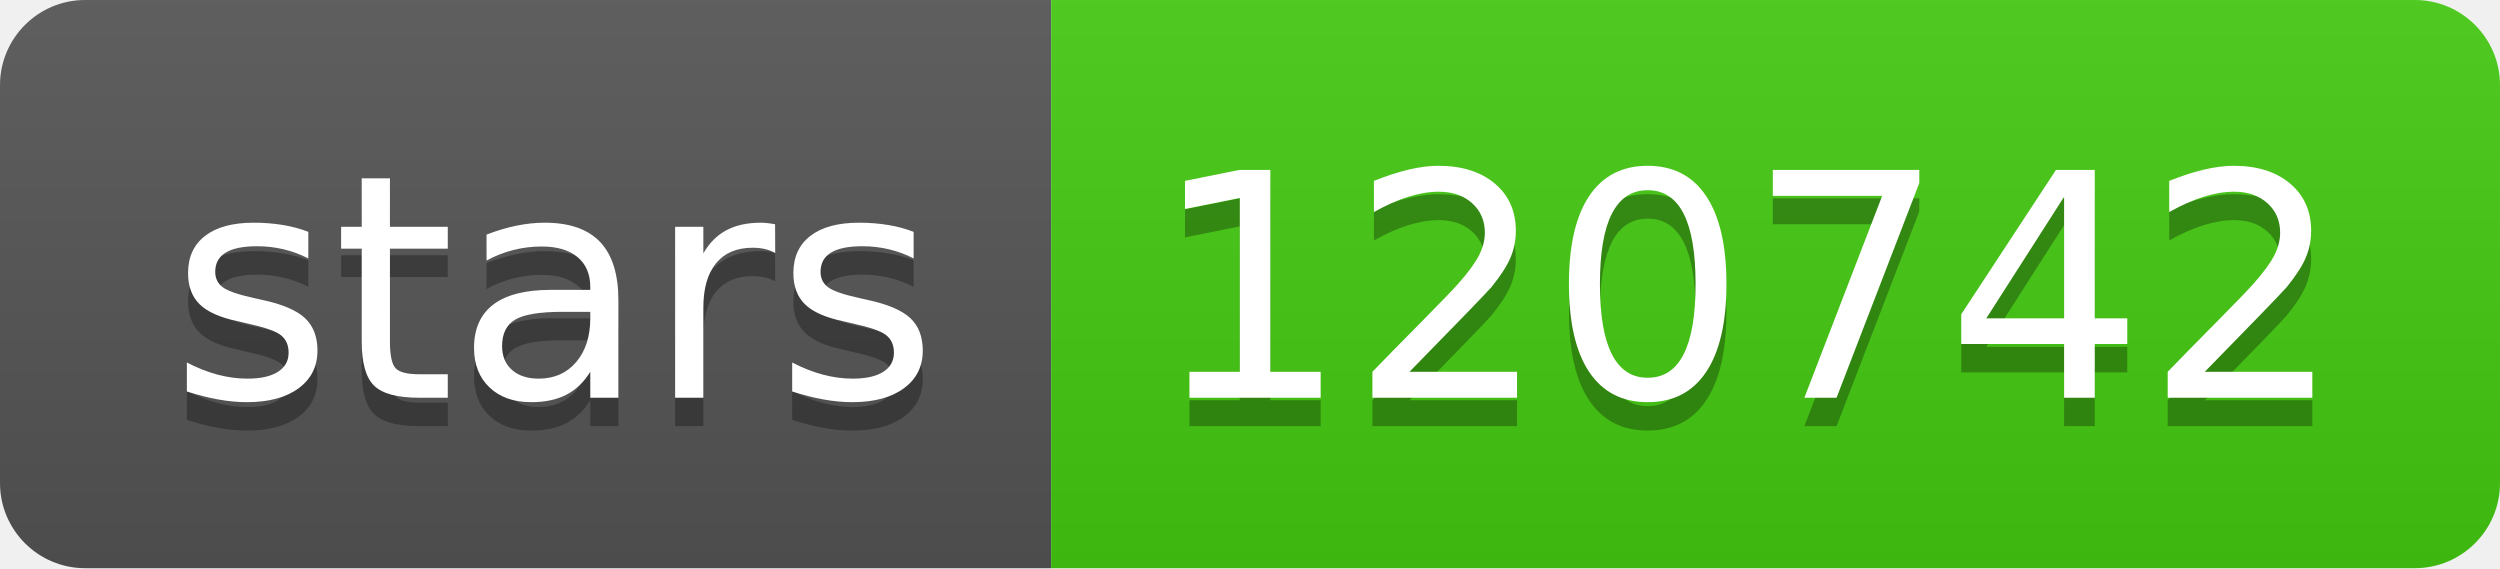
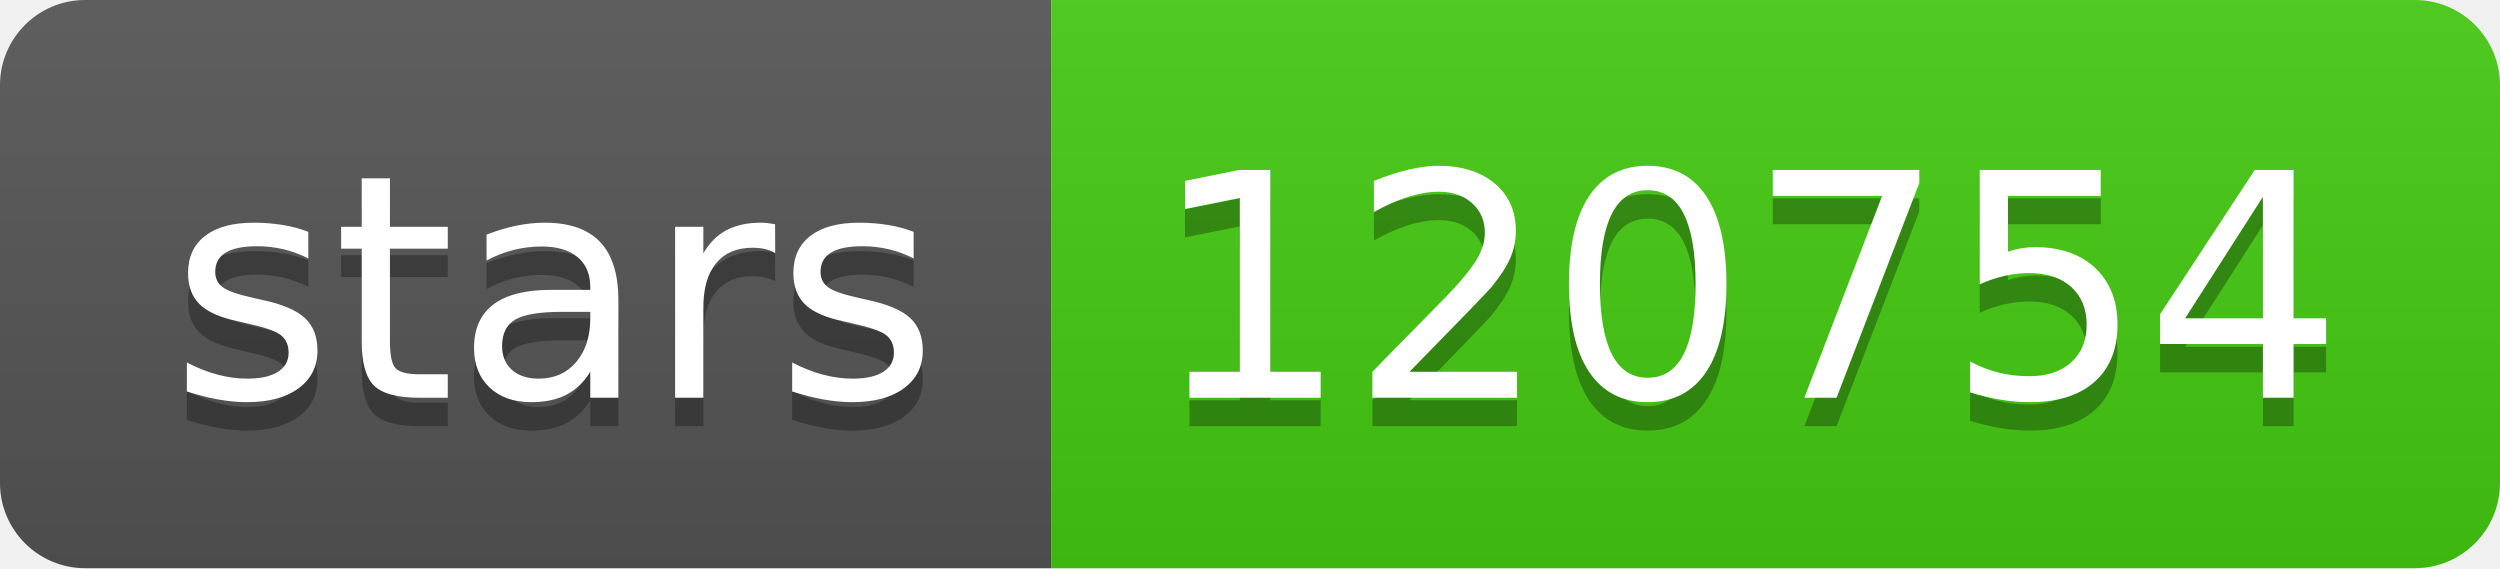
- <svg xmlns="http://www.w3.org/2000/svg" width="88" height="20" role="img" aria-label="stars: 120742">
+ <svg xmlns="http://www.w3.org/2000/svg" width="88" height="20" role="img" aria-label="stars: 120754">
  <linearGradient id="s" x2="0" y2="100%">
    <stop offset="0" stop-color="#bbb" stop-opacity=".1" />
    <stop offset="1" stop-opacity=".1" />
  </linearGradient>
  <clipPath id="r">
    <rect width="88" height="20" rx="3" fill="#fff" />
  </clipPath>
  <g clip-path="url(#r)">
    <rect width="37" height="20" fill="#555" />
    <rect x="37" width="51" height="20" fill="#4c1" />
    <rect width="88" height="20" fill="url(#s)" />
  </g>
  <g fill="#fff" text-anchor="middle" font-family="Verdana,Geneva,DejaVu Sans,sans-serif" text-rendering="geometricPrecision" font-size="110">
    <text aria-hidden="true" x="195" y="150" fill="#010101" fill-opacity=".3" transform="scale(.1)" textLength="270">stars</text>
    <text x="195" y="140" transform="scale(.1)" fill="#fff" textLength="270">stars</text>
-     <text aria-hidden="true" x="615" y="150" fill="#010101" fill-opacity=".3" transform="scale(.1)" textLength="410">120742</text>
-     <text x="615" y="140" transform="scale(.1)" fill="#fff" textLength="410">120742</text>
+     <text aria-hidden="true" x="615" y="150" fill="#010101" fill-opacity=".3" transform="scale(.1)" textLength="410">120754</text>
+     <text x="615" y="140" transform="scale(.1)" fill="#fff" textLength="410">120754</text>
  </g>
</svg>
